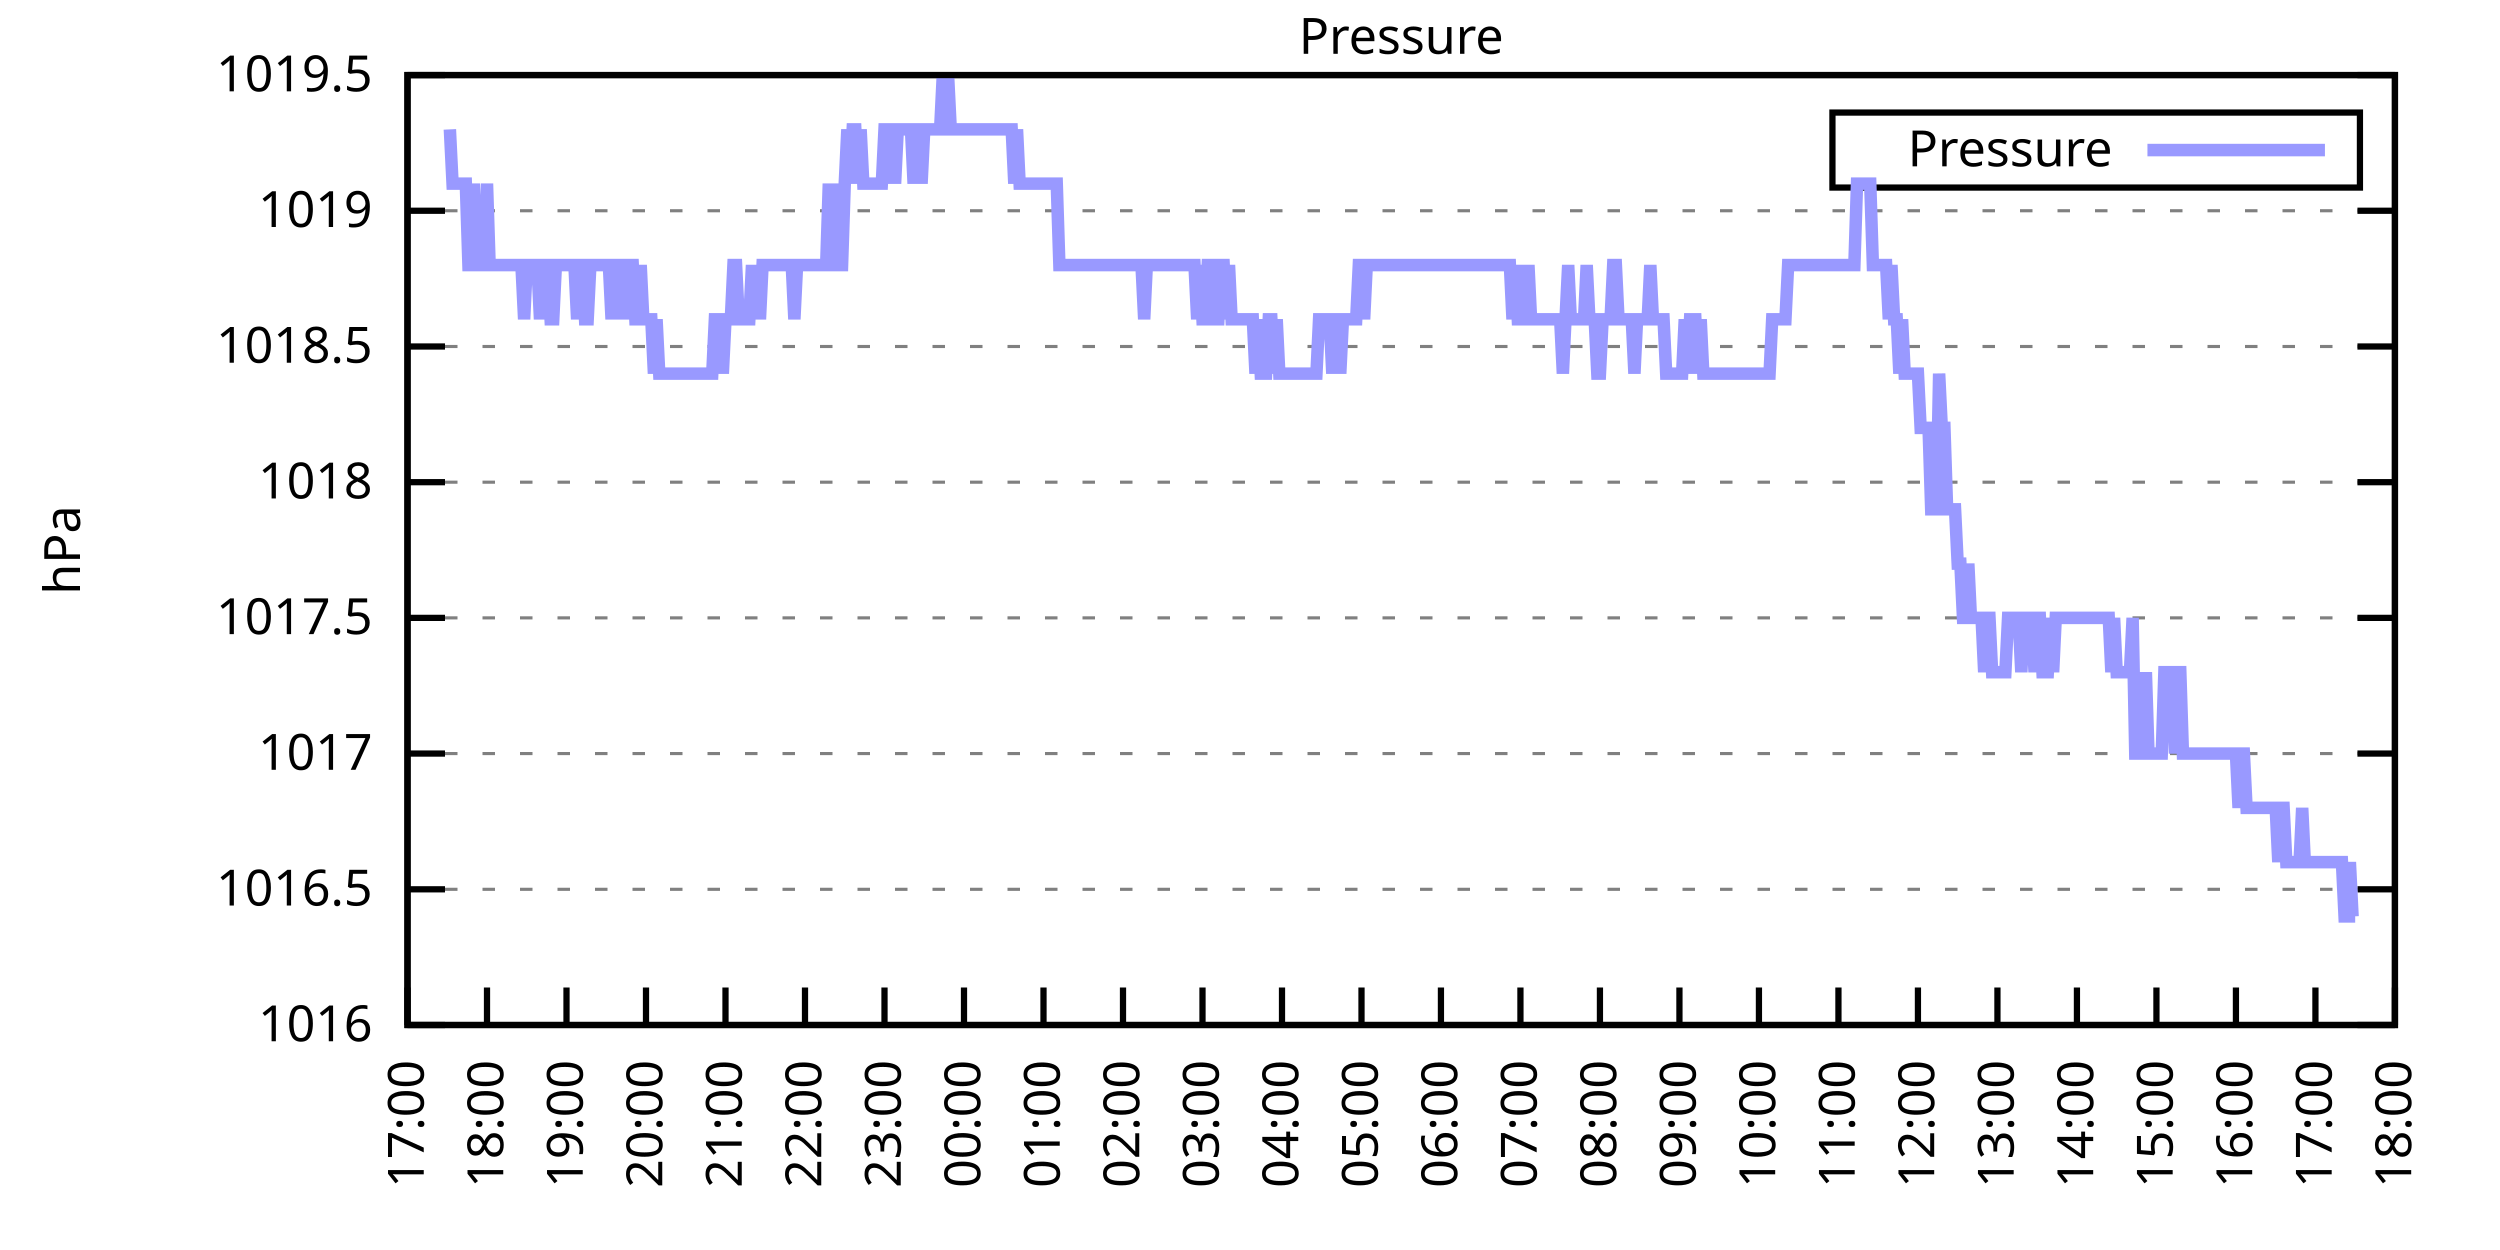
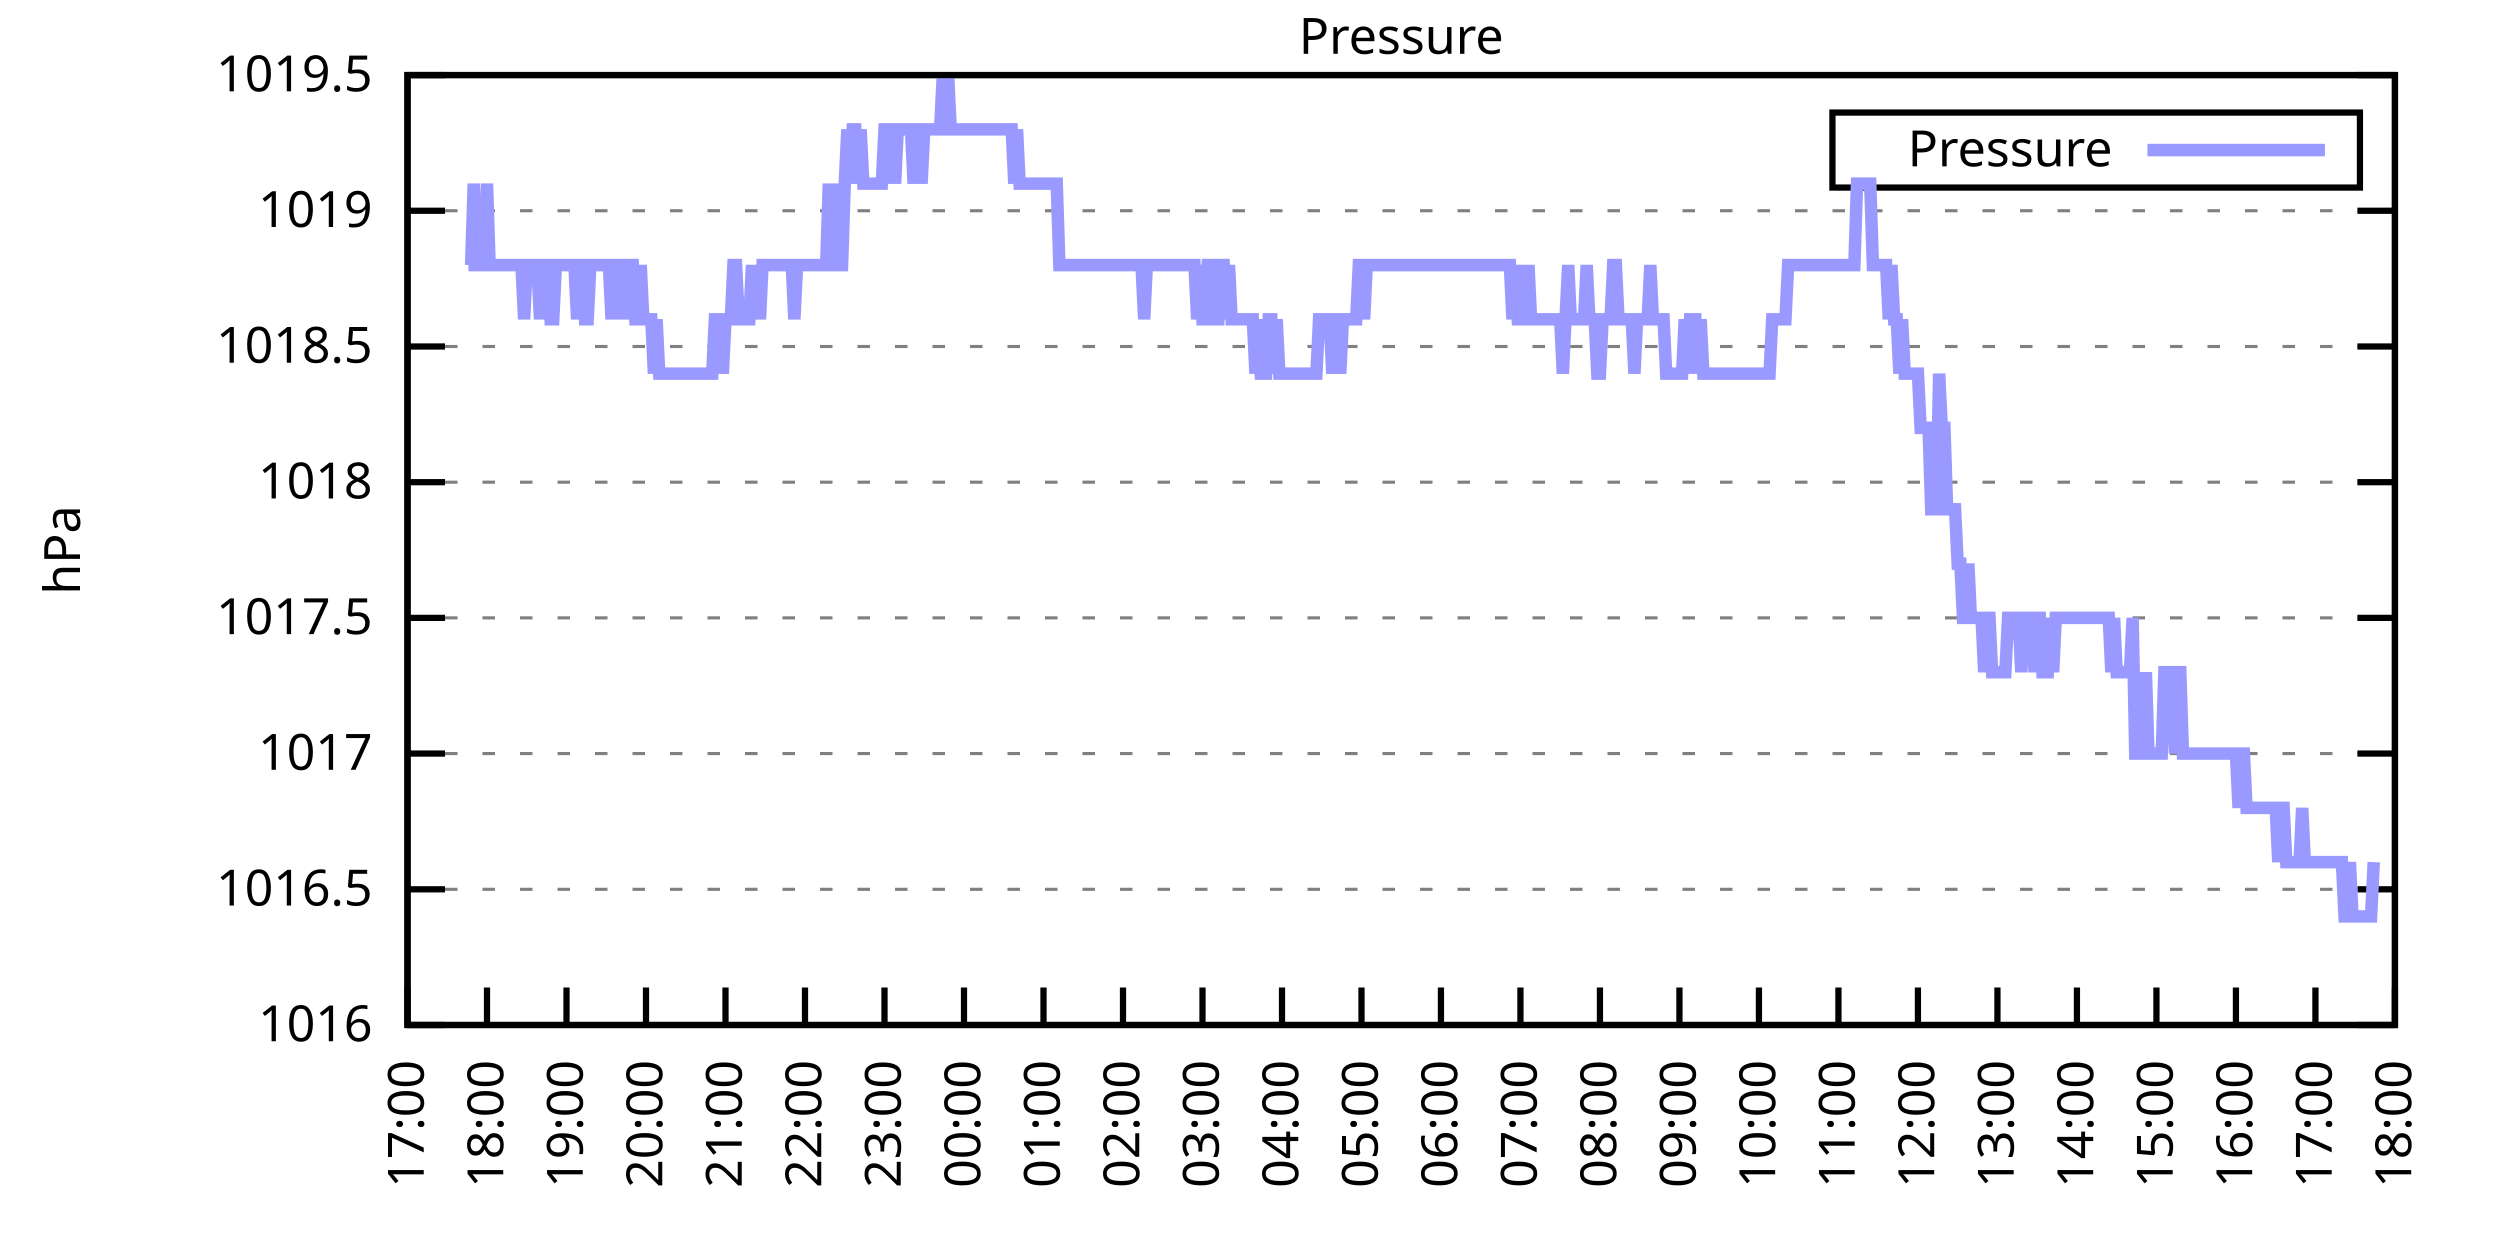
<svg xmlns="http://www.w3.org/2000/svg" xmlns:xlink="http://www.w3.org/1999/xlink" width="400" height="200" viewBox="0 0 400 200">
  <g id="gnuplot_canvas">
    <rect x="0" y="0" width="400" height="200" fill="none" />
    <defs>
      <circle id="gpDot" r="0.5" stroke-width="0.5" stroke="currentColor" />
      <path id="gpPt0" stroke-width="0.333" stroke="currentColor" d="M-1,0 h2 M0,-1 v2" />
      <path id="gpPt1" stroke-width="0.333" stroke="currentColor" d="M-1,-1 L1,1 M1,-1 L-1,1" />
      <path id="gpPt2" stroke-width="0.333" stroke="currentColor" d="M-1,0 L1,0 M0,-1 L0,1 M-1,-1 L1,1 M-1,1 L1,-1" />
      <rect id="gpPt3" stroke-width="0.333" stroke="currentColor" x="-1" y="-1" width="2" height="2" />
      <rect id="gpPt4" stroke-width="0.333" stroke="currentColor" fill="currentColor" x="-1" y="-1" width="2" height="2" />
      <circle id="gpPt5" stroke-width="0.333" stroke="currentColor" cx="0" cy="0" r="1" />
      <use xlink:href="#gpPt5" id="gpPt6" fill="currentColor" stroke="none" />
      <path id="gpPt7" stroke-width="0.333" stroke="currentColor" d="M0,-1.33 L-1.33,0.67 L1.33,0.67 z" />
      <use xlink:href="#gpPt7" id="gpPt8" fill="currentColor" stroke="none" />
      <use xlink:href="#gpPt7" id="gpPt9" stroke="currentColor" transform="rotate(180)" />
      <use xlink:href="#gpPt9" id="gpPt10" fill="currentColor" stroke="none" />
      <use xlink:href="#gpPt3" id="gpPt11" stroke="currentColor" transform="rotate(45)" />
      <use xlink:href="#gpPt11" id="gpPt12" fill="currentColor" stroke="none" />
      <path id="gpPt13" stroke-width="0.333" stroke="currentColor" d="M0,1.330 L1.265,0.411 L0.782,-1.067 L-0.782,-1.076 L-1.265,0.411 z" />
      <use xlink:href="#gpPt13" id="gpPt14" fill="currentColor" stroke="none" />
      <filter id="textbox" filterUnits="objectBoundingBox" x="0" y="0" height="1" width="1">
        <feFlood flood-color="white" flood-opacity="1" result="bgnd" />
        <feComposite in="SourceGraphic" in2="bgnd" operator="atop" />
      </filter>
      <filter id="greybox" filterUnits="objectBoundingBox" x="0" y="0" height="1" width="1">
        <feFlood flood-color="lightgrey" flood-opacity="1" result="grey" />
        <feComposite in="SourceGraphic" in2="grey" operator="atop" />
      </filter>
    </defs>
    <g fill="none" color="white" stroke="currentColor" stroke-width="1.00" stroke-linecap="butt" stroke-linejoin="miter">
</g>
    <g fill="none" color="black" stroke="currentColor" stroke-width="1.00" stroke-linecap="butt" stroke-linejoin="miter">
      <g stroke="none" shape-rendering="crispEdges">
        <polygon fill="rgb(255, 255, 255)" points="65.20,164.00 383.18,164.00 383.18,12.02 65.20,12.02 " />
      </g>
    </g>
    <g fill="none" color="black" stroke="currentColor" stroke-width="1.00" stroke-linecap="butt" stroke-linejoin="miter">
</g>
    <g fill="none" color="black" stroke="black" stroke-width="0.50" stroke-linecap="butt" stroke-linejoin="miter">
</g>
    <g fill="none" color="gray" stroke="currentColor" stroke-width="0.50" stroke-linecap="butt" stroke-linejoin="miter">
      <path stroke="gray" stroke-dasharray="2,4" class="gridline" d="M65.20,164.00 L383.19,164.00  " />
    </g>
    <g fill="none" color="gray" stroke="gray" stroke-width="1.00" stroke-linecap="butt" stroke-linejoin="miter">
</g>
    <g fill="none" color="black" stroke="currentColor" stroke-width="1.00" stroke-linecap="butt" stroke-linejoin="miter">
      <path stroke="black" d="M65.20,164.00 L71.20,164.00 M383.19,164.00 L377.19,164.00  " />
      <g transform="translate(59.60,166.60)" stroke="none" fill="black" font-family="Sans" font-size="8.00" text-anchor="end">
        <text>
          <tspan font-family="Sans"> 1016</tspan>
        </text>
      </g>
    </g>
    <g fill="none" color="black" stroke="currentColor" stroke-width="1.00" stroke-linecap="butt" stroke-linejoin="miter">
</g>
    <g fill="none" color="black" stroke="black" stroke-width="0.50" stroke-linecap="butt" stroke-linejoin="miter">
</g>
    <g fill="none" color="gray" stroke="currentColor" stroke-width="0.50" stroke-linecap="butt" stroke-linejoin="miter">
      <path stroke="gray" stroke-dasharray="2,4" class="gridline" d="M65.20,142.29 L383.19,142.29  " />
    </g>
    <g fill="none" color="gray" stroke="gray" stroke-width="1.00" stroke-linecap="butt" stroke-linejoin="miter">
</g>
    <g fill="none" color="black" stroke="currentColor" stroke-width="1.00" stroke-linecap="butt" stroke-linejoin="miter">
      <path stroke="black" d="M65.20,142.29 L71.20,142.29 M383.19,142.29 L377.19,142.29  " />
      <g transform="translate(59.60,144.89)" stroke="none" fill="black" font-family="Sans" font-size="8.00" text-anchor="end">
        <text>
          <tspan font-family="Sans"> 1016.5</tspan>
        </text>
      </g>
    </g>
    <g fill="none" color="black" stroke="currentColor" stroke-width="1.00" stroke-linecap="butt" stroke-linejoin="miter">
</g>
    <g fill="none" color="black" stroke="black" stroke-width="0.50" stroke-linecap="butt" stroke-linejoin="miter">
</g>
    <g fill="none" color="gray" stroke="currentColor" stroke-width="0.50" stroke-linecap="butt" stroke-linejoin="miter">
      <path stroke="gray" stroke-dasharray="2,4" class="gridline" d="M65.20,120.57 L383.19,120.57  " />
    </g>
    <g fill="none" color="gray" stroke="gray" stroke-width="1.00" stroke-linecap="butt" stroke-linejoin="miter">
</g>
    <g fill="none" color="black" stroke="currentColor" stroke-width="1.00" stroke-linecap="butt" stroke-linejoin="miter">
      <path stroke="black" d="M65.20,120.57 L71.20,120.57 M383.19,120.57 L377.19,120.57  " />
      <g transform="translate(59.60,123.17)" stroke="none" fill="black" font-family="Sans" font-size="8.00" text-anchor="end">
        <text>
          <tspan font-family="Sans"> 1017</tspan>
        </text>
      </g>
    </g>
    <g fill="none" color="black" stroke="currentColor" stroke-width="1.00" stroke-linecap="butt" stroke-linejoin="miter">
</g>
    <g fill="none" color="black" stroke="black" stroke-width="0.50" stroke-linecap="butt" stroke-linejoin="miter">
</g>
    <g fill="none" color="gray" stroke="currentColor" stroke-width="0.50" stroke-linecap="butt" stroke-linejoin="miter">
      <path stroke="gray" stroke-dasharray="2,4" class="gridline" d="M65.20,98.86 L383.19,98.86  " />
    </g>
    <g fill="none" color="gray" stroke="gray" stroke-width="1.00" stroke-linecap="butt" stroke-linejoin="miter">
</g>
    <g fill="none" color="black" stroke="currentColor" stroke-width="1.00" stroke-linecap="butt" stroke-linejoin="miter">
      <path stroke="black" d="M65.20,98.86 L71.20,98.86 M383.19,98.86 L377.19,98.86  " />
      <g transform="translate(59.60,101.46)" stroke="none" fill="black" font-family="Sans" font-size="8.00" text-anchor="end">
        <text>
          <tspan font-family="Sans"> 1017.5</tspan>
        </text>
      </g>
    </g>
    <g fill="none" color="black" stroke="currentColor" stroke-width="1.00" stroke-linecap="butt" stroke-linejoin="miter">
</g>
    <g fill="none" color="black" stroke="black" stroke-width="0.50" stroke-linecap="butt" stroke-linejoin="miter">
</g>
    <g fill="none" color="gray" stroke="currentColor" stroke-width="0.50" stroke-linecap="butt" stroke-linejoin="miter">
      <path stroke="gray" stroke-dasharray="2,4" class="gridline" d="M65.20,77.15 L383.19,77.15  " />
    </g>
    <g fill="none" color="gray" stroke="gray" stroke-width="1.00" stroke-linecap="butt" stroke-linejoin="miter">
</g>
    <g fill="none" color="black" stroke="currentColor" stroke-width="1.00" stroke-linecap="butt" stroke-linejoin="miter">
      <path stroke="black" d="M65.20,77.15 L71.20,77.15 M383.19,77.15 L377.19,77.15  " />
      <g transform="translate(59.60,79.75)" stroke="none" fill="black" font-family="Sans" font-size="8.00" text-anchor="end">
        <text>
          <tspan font-family="Sans"> 1018</tspan>
        </text>
      </g>
    </g>
    <g fill="none" color="black" stroke="currentColor" stroke-width="1.00" stroke-linecap="butt" stroke-linejoin="miter">
</g>
    <g fill="none" color="black" stroke="black" stroke-width="0.50" stroke-linecap="butt" stroke-linejoin="miter">
</g>
    <g fill="none" color="gray" stroke="currentColor" stroke-width="0.50" stroke-linecap="butt" stroke-linejoin="miter">
      <path stroke="gray" stroke-dasharray="2,4" class="gridline" d="M65.20,55.44 L383.19,55.44  " />
    </g>
    <g fill="none" color="gray" stroke="gray" stroke-width="1.00" stroke-linecap="butt" stroke-linejoin="miter">
</g>
    <g fill="none" color="black" stroke="currentColor" stroke-width="1.00" stroke-linecap="butt" stroke-linejoin="miter">
      <path stroke="black" d="M65.20,55.44 L71.20,55.44 M383.19,55.44 L377.19,55.44  " />
      <g transform="translate(59.60,58.04)" stroke="none" fill="black" font-family="Sans" font-size="8.00" text-anchor="end">
        <text>
          <tspan font-family="Sans"> 1018.5</tspan>
        </text>
      </g>
    </g>
    <g fill="none" color="black" stroke="currentColor" stroke-width="1.00" stroke-linecap="butt" stroke-linejoin="miter">
</g>
    <g fill="none" color="black" stroke="black" stroke-width="0.50" stroke-linecap="butt" stroke-linejoin="miter">
</g>
    <g fill="none" color="gray" stroke="currentColor" stroke-width="0.50" stroke-linecap="butt" stroke-linejoin="miter">
      <path stroke="gray" stroke-dasharray="2,4" class="gridline" d="M65.20,33.72 L383.19,33.72  " />
    </g>
    <g fill="none" color="gray" stroke="gray" stroke-width="1.00" stroke-linecap="butt" stroke-linejoin="miter">
</g>
    <g fill="none" color="black" stroke="currentColor" stroke-width="1.00" stroke-linecap="butt" stroke-linejoin="miter">
      <path stroke="black" d="M65.20,33.72 L71.20,33.72 M383.19,33.72 L377.19,33.72  " />
      <g transform="translate(59.60,36.32)" stroke="none" fill="black" font-family="Sans" font-size="8.00" text-anchor="end">
        <text>
          <tspan font-family="Sans"> 1019</tspan>
        </text>
      </g>
    </g>
    <g fill="none" color="black" stroke="currentColor" stroke-width="1.00" stroke-linecap="butt" stroke-linejoin="miter">
</g>
    <g fill="none" color="black" stroke="black" stroke-width="0.50" stroke-linecap="butt" stroke-linejoin="miter">
</g>
    <g fill="none" color="gray" stroke="currentColor" stroke-width="0.50" stroke-linecap="butt" stroke-linejoin="miter">
      <path stroke="gray" stroke-dasharray="2,4" class="gridline" d="M65.20,12.01 L383.19,12.01  " />
    </g>
    <g fill="none" color="gray" stroke="gray" stroke-width="1.00" stroke-linecap="butt" stroke-linejoin="miter">
</g>
    <g fill="none" color="black" stroke="currentColor" stroke-width="1.00" stroke-linecap="butt" stroke-linejoin="miter">
      <path stroke="black" d="M65.20,12.01 L71.20,12.01 M383.19,12.01 L377.19,12.01  " />
      <g transform="translate(59.60,14.61)" stroke="none" fill="black" font-family="Sans" font-size="8.00" text-anchor="end">
        <text>
          <tspan font-family="Sans"> 1019.5</tspan>
        </text>
      </g>
    </g>
    <g fill="none" color="black" stroke="currentColor" stroke-width="1.00" stroke-linecap="butt" stroke-linejoin="miter">
      <path stroke="black" d="M65.20,164.00 L65.20,158.00  " />
      <g transform="translate(67.80,169.60) rotate(270.00)" stroke="none" fill="black" font-family="Sans" font-size="8.00" text-anchor="end">
        <text>
          <tspan font-family="Sans">17:00</tspan>
        </text>
      </g>
    </g>
    <g fill="none" color="black" stroke="currentColor" stroke-width="1.00" stroke-linecap="butt" stroke-linejoin="miter">
      <path stroke="black" d="M77.92,164.00 L77.92,158.00  " />
      <g transform="translate(80.52,169.60) rotate(270.00)" stroke="none" fill="black" font-family="Sans" font-size="8.00" text-anchor="end">
        <text>
          <tspan font-family="Sans">18:00</tspan>
        </text>
      </g>
    </g>
    <g fill="none" color="black" stroke="currentColor" stroke-width="1.00" stroke-linecap="butt" stroke-linejoin="miter">
      <path stroke="black" d="M90.64,164.00 L90.64,158.00  " />
      <g transform="translate(93.24,169.60) rotate(270.00)" stroke="none" fill="black" font-family="Sans" font-size="8.00" text-anchor="end">
        <text>
          <tspan font-family="Sans">19:00</tspan>
        </text>
      </g>
    </g>
    <g fill="none" color="black" stroke="currentColor" stroke-width="1.00" stroke-linecap="butt" stroke-linejoin="miter">
      <path stroke="black" d="M103.36,164.00 L103.36,158.00  " />
      <g transform="translate(105.96,169.60) rotate(270.00)" stroke="none" fill="black" font-family="Sans" font-size="8.00" text-anchor="end">
        <text>
          <tspan font-family="Sans">20:00</tspan>
        </text>
      </g>
    </g>
    <g fill="none" color="black" stroke="currentColor" stroke-width="1.00" stroke-linecap="butt" stroke-linejoin="miter">
      <path stroke="black" d="M116.08,164.00 L116.08,158.00  " />
      <g transform="translate(118.68,169.60) rotate(270.00)" stroke="none" fill="black" font-family="Sans" font-size="8.00" text-anchor="end">
        <text>
          <tspan font-family="Sans">21:00</tspan>
        </text>
      </g>
    </g>
    <g fill="none" color="black" stroke="currentColor" stroke-width="1.00" stroke-linecap="butt" stroke-linejoin="miter">
      <path stroke="black" d="M128.80,164.00 L128.80,158.00  " />
      <g transform="translate(131.40,169.60) rotate(270.00)" stroke="none" fill="black" font-family="Sans" font-size="8.00" text-anchor="end">
        <text>
          <tspan font-family="Sans">22:00</tspan>
        </text>
      </g>
    </g>
    <g fill="none" color="black" stroke="currentColor" stroke-width="1.00" stroke-linecap="butt" stroke-linejoin="miter">
      <path stroke="black" d="M141.52,164.00 L141.52,158.00  " />
      <g transform="translate(144.12,169.60) rotate(270.00)" stroke="none" fill="black" font-family="Sans" font-size="8.00" text-anchor="end">
        <text>
          <tspan font-family="Sans">23:00</tspan>
        </text>
      </g>
    </g>
    <g fill="none" color="black" stroke="currentColor" stroke-width="1.00" stroke-linecap="butt" stroke-linejoin="miter">
      <path stroke="black" d="M154.24,164.00 L154.24,158.00  " />
      <g transform="translate(156.84,169.60) rotate(270.00)" stroke="none" fill="black" font-family="Sans" font-size="8.00" text-anchor="end">
        <text>
          <tspan font-family="Sans">00:00</tspan>
        </text>
      </g>
    </g>
    <g fill="none" color="black" stroke="currentColor" stroke-width="1.00" stroke-linecap="butt" stroke-linejoin="miter">
      <path stroke="black" d="M166.96,164.00 L166.96,158.00  " />
      <g transform="translate(169.56,169.60) rotate(270.00)" stroke="none" fill="black" font-family="Sans" font-size="8.00" text-anchor="end">
        <text>
          <tspan font-family="Sans">01:00</tspan>
        </text>
      </g>
    </g>
    <g fill="none" color="black" stroke="currentColor" stroke-width="1.00" stroke-linecap="butt" stroke-linejoin="miter">
      <path stroke="black" d="M179.68,164.00 L179.68,158.00  " />
      <g transform="translate(182.28,169.60) rotate(270.00)" stroke="none" fill="black" font-family="Sans" font-size="8.00" text-anchor="end">
        <text>
          <tspan font-family="Sans">02:00</tspan>
        </text>
      </g>
    </g>
    <g fill="none" color="black" stroke="currentColor" stroke-width="1.00" stroke-linecap="butt" stroke-linejoin="miter">
      <path stroke="black" d="M192.40,164.00 L192.40,158.00  " />
      <g transform="translate(195.00,169.60) rotate(270.00)" stroke="none" fill="black" font-family="Sans" font-size="8.00" text-anchor="end">
        <text>
          <tspan font-family="Sans">03:00</tspan>
        </text>
      </g>
    </g>
    <g fill="none" color="black" stroke="currentColor" stroke-width="1.00" stroke-linecap="butt" stroke-linejoin="miter">
      <path stroke="black" d="M205.12,164.00 L205.12,158.00  " />
      <g transform="translate(207.72,169.60) rotate(270.00)" stroke="none" fill="black" font-family="Sans" font-size="8.00" text-anchor="end">
        <text>
          <tspan font-family="Sans">04:00</tspan>
        </text>
      </g>
    </g>
    <g fill="none" color="black" stroke="currentColor" stroke-width="1.00" stroke-linecap="butt" stroke-linejoin="miter">
      <path stroke="black" d="M217.84,164.00 L217.84,158.00  " />
      <g transform="translate(220.44,169.60) rotate(270.00)" stroke="none" fill="black" font-family="Sans" font-size="8.00" text-anchor="end">
        <text>
          <tspan font-family="Sans">05:00</tspan>
        </text>
      </g>
    </g>
    <g fill="none" color="black" stroke="currentColor" stroke-width="1.00" stroke-linecap="butt" stroke-linejoin="miter">
      <path stroke="black" d="M230.55,164.00 L230.55,158.00  " />
      <g transform="translate(233.15,169.60) rotate(270.00)" stroke="none" fill="black" font-family="Sans" font-size="8.00" text-anchor="end">
        <text>
          <tspan font-family="Sans">06:00</tspan>
        </text>
      </g>
    </g>
    <g fill="none" color="black" stroke="currentColor" stroke-width="1.00" stroke-linecap="butt" stroke-linejoin="miter">
      <path stroke="black" d="M243.27,164.00 L243.27,158.00  " />
      <g transform="translate(245.87,169.60) rotate(270.00)" stroke="none" fill="black" font-family="Sans" font-size="8.00" text-anchor="end">
        <text>
          <tspan font-family="Sans">07:00</tspan>
        </text>
      </g>
    </g>
    <g fill="none" color="black" stroke="currentColor" stroke-width="1.00" stroke-linecap="butt" stroke-linejoin="miter">
      <path stroke="black" d="M255.99,164.00 L255.99,158.00  " />
      <g transform="translate(258.59,169.60) rotate(270.00)" stroke="none" fill="black" font-family="Sans" font-size="8.00" text-anchor="end">
        <text>
          <tspan font-family="Sans">08:00</tspan>
        </text>
      </g>
    </g>
    <g fill="none" color="black" stroke="currentColor" stroke-width="1.00" stroke-linecap="butt" stroke-linejoin="miter">
      <path stroke="black" d="M268.71,164.00 L268.71,158.00  " />
      <g transform="translate(271.31,169.60) rotate(270.00)" stroke="none" fill="black" font-family="Sans" font-size="8.00" text-anchor="end">
        <text>
          <tspan font-family="Sans">09:00</tspan>
        </text>
      </g>
    </g>
    <g fill="none" color="black" stroke="currentColor" stroke-width="1.00" stroke-linecap="butt" stroke-linejoin="miter">
      <path stroke="black" d="M281.43,164.00 L281.43,158.00  " />
      <g transform="translate(284.03,169.60) rotate(270.00)" stroke="none" fill="black" font-family="Sans" font-size="8.00" text-anchor="end">
        <text>
          <tspan font-family="Sans">10:00</tspan>
        </text>
      </g>
    </g>
    <g fill="none" color="black" stroke="currentColor" stroke-width="1.00" stroke-linecap="butt" stroke-linejoin="miter">
      <path stroke="black" d="M294.15,164.00 L294.15,158.00  " />
      <g transform="translate(296.75,169.60) rotate(270.00)" stroke="none" fill="black" font-family="Sans" font-size="8.00" text-anchor="end">
        <text>
          <tspan font-family="Sans">11:00</tspan>
        </text>
      </g>
    </g>
    <g fill="none" color="black" stroke="currentColor" stroke-width="1.00" stroke-linecap="butt" stroke-linejoin="miter">
      <path stroke="black" d="M306.87,164.00 L306.87,158.00  " />
      <g transform="translate(309.47,169.60) rotate(270.00)" stroke="none" fill="black" font-family="Sans" font-size="8.00" text-anchor="end">
        <text>
          <tspan font-family="Sans">12:00</tspan>
        </text>
      </g>
    </g>
    <g fill="none" color="black" stroke="currentColor" stroke-width="1.00" stroke-linecap="butt" stroke-linejoin="miter">
      <path stroke="black" d="M319.59,164.00 L319.59,158.00  " />
      <g transform="translate(322.19,169.60) rotate(270.00)" stroke="none" fill="black" font-family="Sans" font-size="8.00" text-anchor="end">
        <text>
          <tspan font-family="Sans">13:00</tspan>
        </text>
      </g>
    </g>
    <g fill="none" color="black" stroke="currentColor" stroke-width="1.00" stroke-linecap="butt" stroke-linejoin="miter">
      <path stroke="black" d="M332.31,164.00 L332.31,158.00  " />
      <g transform="translate(334.91,169.60) rotate(270.00)" stroke="none" fill="black" font-family="Sans" font-size="8.00" text-anchor="end">
        <text>
          <tspan font-family="Sans">14:00</tspan>
        </text>
      </g>
    </g>
    <g fill="none" color="black" stroke="currentColor" stroke-width="1.00" stroke-linecap="butt" stroke-linejoin="miter">
      <path stroke="black" d="M345.03,164.00 L345.03,158.00  " />
      <g transform="translate(347.63,169.60) rotate(270.00)" stroke="none" fill="black" font-family="Sans" font-size="8.00" text-anchor="end">
        <text>
          <tspan font-family="Sans">15:00</tspan>
        </text>
      </g>
    </g>
    <g fill="none" color="black" stroke="currentColor" stroke-width="1.00" stroke-linecap="butt" stroke-linejoin="miter">
      <path stroke="black" d="M357.75,164.00 L357.75,158.00  " />
      <g transform="translate(360.35,169.60) rotate(270.00)" stroke="none" fill="black" font-family="Sans" font-size="8.00" text-anchor="end">
        <text>
          <tspan font-family="Sans">16:00</tspan>
        </text>
      </g>
    </g>
    <g fill="none" color="black" stroke="currentColor" stroke-width="1.00" stroke-linecap="butt" stroke-linejoin="miter">
      <path stroke="black" d="M370.47,164.00 L370.47,158.00  " />
      <g transform="translate(373.07,169.60) rotate(270.00)" stroke="none" fill="black" font-family="Sans" font-size="8.00" text-anchor="end">
        <text>
          <tspan font-family="Sans">17:00</tspan>
        </text>
      </g>
    </g>
    <g fill="none" color="black" stroke="currentColor" stroke-width="1.00" stroke-linecap="butt" stroke-linejoin="miter">
      <path stroke="black" d="M383.19,164.00 L383.19,158.00  " />
      <g transform="translate(385.79,169.60) rotate(270.00)" stroke="none" fill="black" font-family="Sans" font-size="8.00" text-anchor="end">
        <text>
          <tspan font-family="Sans">18:00</tspan>
        </text>
      </g>
    </g>
    <g fill="none" color="black" stroke="currentColor" stroke-width="1.00" stroke-linecap="butt" stroke-linejoin="miter">
</g>
    <g fill="none" color="black" stroke="currentColor" stroke-width="1.00" stroke-linecap="butt" stroke-linejoin="miter">
      <path stroke="black" d="M65.20,12.01 L65.20,164.00 L383.19,164.00 L383.19,12.01 L65.20,12.01 Z  " />
    </g>
    <g fill="none" color="black" stroke="currentColor" stroke-width="1.00" stroke-linecap="butt" stroke-linejoin="miter">
</g>
    <g fill="none" color="black" stroke="currentColor" stroke-width="1.00" stroke-linecap="butt" stroke-linejoin="miter">
      <path stroke="black" d="M293.19,30.01 L293.19,18.01 L377.59,18.01 L377.59,30.01 L293.19,30.01 Z  " />
    </g>
    <g id="Pressure_plot_1">
      <g fill="none" color="white" stroke="black" stroke-width="2.00" stroke-linecap="butt" stroke-linejoin="miter">
</g>
      <g fill="none" color="black" stroke="currentColor" stroke-width="2.00" stroke-linecap="butt" stroke-linejoin="miter">
        <g transform="translate(337.99,26.61)" stroke="none" fill="black" font-family="Sans" font-size="8.00" text-anchor="end">
          <text>
            <tspan font-family="Sans">Pressure</tspan>
          </text>
        </g>
      </g>
      <g fill="none" color="black" stroke="currentColor" stroke-width="2.00" stroke-linecap="butt" stroke-linejoin="miter">
-         <path stroke="rgb(153, 153, 255)" d="M343.59,24.01 L371.99,24.01 M71.98,20.70 L72.41,29.38 L72.83,29.38 L73.26,29.38 L73.68,29.38 L74.10,29.38   L74.53,29.38 L74.95,42.41 L75.38,42.41 L75.80,29.38 L76.22,42.41 L76.65,42.41 L77.07,42.41 L77.50,42.41   L77.92,29.38 L78.34,42.41 L78.77,42.41 L79.19,42.41 L79.62,42.41 L80.04,42.41 L80.46,42.41 L80.89,42.41   L81.31,42.41 L81.74,42.41 L82.16,42.41 L82.58,42.41 L83.01,42.41 L83.43,42.41 L83.86,51.09 L84.28,42.41   L84.70,42.41 L85.13,42.41 L85.55,42.41 L85.98,42.41 L86.40,51.09 L86.82,42.41 L87.25,42.41 L87.67,42.41   L88.10,51.09 L88.52,51.09 L88.94,42.41 L89.37,42.41 L89.79,42.41 L90.22,42.41 L90.64,42.41 L91.06,42.41   L91.49,42.41 L91.91,42.41 L92.34,51.09 L92.76,42.41 L93.18,42.41 L93.61,51.09 L94.03,51.09 L94.46,42.41   L94.88,42.41 L95.30,42.41 L95.73,42.41 L96.15,42.41 L96.58,42.41 L97.00,42.41 L97.42,42.41 L97.85,51.09   L98.27,42.41 L98.69,51.09 L99.12,42.41 L99.54,42.41 L99.97,42.41 L100.39,51.09 L100.81,42.41 L101.24,42.41   L101.66,51.09 L102.09,51.09 L102.51,42.41 L102.93,51.09 L103.36,51.09 L103.78,51.09 L104.21,51.09 L104.63,59.78   L105.05,51.09 L105.48,59.78 L105.90,59.78 L106.33,59.78 L106.75,59.78 L107.17,59.78 L107.60,59.78 L108.02,59.78   L108.45,59.78 L108.87,59.78 L109.29,59.78 L109.72,59.78 L110.14,59.78 L110.57,59.78 L110.99,59.78 L111.41,59.78   L111.84,59.78 L112.26,59.78 L112.69,59.78 L113.11,59.78 L113.53,59.78 L113.96,59.78 L114.38,51.09 L114.81,51.09   L115.23,51.09 L115.65,59.78 L116.08,51.09 L116.50,51.09 L116.93,51.09 L117.35,42.41 L117.77,42.41 L118.20,51.09   L118.62,51.09 L119.05,51.09 L119.47,51.09 L119.89,51.09 L120.32,42.41 L120.74,51.09 L121.17,42.41 L121.59,51.09   L122.01,42.41 L122.44,42.41 L122.86,42.41 L123.29,42.41 L123.71,42.41 L124.13,42.41 L124.56,42.41 L124.98,42.41   L125.41,42.41 L125.83,42.41 L126.25,42.41 L126.68,42.41 L127.10,51.09 L127.53,42.41 L127.95,42.41 L128.37,42.41   L128.80,42.41 L129.22,42.41 L129.65,42.41 L130.07,42.41 L130.49,42.41 L130.92,42.41 L131.34,42.41 L131.77,42.41   L132.19,42.41 L132.61,29.38 L133.04,42.41 L133.46,42.41 L133.89,29.38 L134.31,42.41 L134.73,42.41 L135.16,29.38   L135.58,20.70 L136.01,29.38 L136.43,20.70 L136.85,20.70 L137.28,29.38 L137.70,20.70 L138.13,29.38 L138.55,29.38   L138.97,29.38 L139.40,29.38 L139.82,29.38 L140.25,29.38 L140.67,29.38 L141.09,29.38 L141.52,20.70 L141.94,20.70   L142.37,29.38 L142.79,20.70 L143.21,29.38 L143.64,20.70 L144.06,20.70 L144.49,20.70 L144.91,20.70 L145.33,20.70   L145.76,20.70 L146.18,29.38 L146.61,20.70 L147.03,20.70 L147.45,29.38 L147.88,20.70 L148.30,20.70 L148.73,20.70   L149.15,20.70 L149.57,20.70 L150.00,20.70 L150.42,20.70 L150.85,12.01 L151.27,20.70 L151.69,12.01 L152.12,20.70   L152.54,20.70 L152.97,20.70 L153.39,20.70 L153.81,20.70 L154.24,20.70 L154.66,20.70 L155.09,20.70 L155.51,20.70   L155.93,20.70 L156.36,20.70 L156.78,20.70 L157.21,20.70 L157.63,20.70 L158.05,20.70 L158.48,20.70 L158.90,20.70   L159.33,20.70 L159.75,20.70 L160.17,20.70 L160.60,20.70 L161.02,20.70 L161.44,20.70 L161.87,20.70 L162.29,29.38   L162.72,20.70 L163.14,29.38 L163.56,29.38 L163.99,29.38 L164.41,29.38 L164.84,29.38 L165.26,29.38 L165.68,29.38   L166.11,29.38 L166.53,29.38 L166.96,29.38 L167.38,29.38 L167.80,29.38 L168.23,29.38 L168.65,29.38 L169.08,29.38   L169.50,42.41 L169.92,42.41 L170.35,42.41 L170.77,42.41 L171.20,42.41 L171.62,42.41 L172.04,42.41 L172.47,42.41   L172.89,42.41 L173.32,42.41 L173.74,42.41 L174.16,42.41 L174.59,42.41 L175.01,42.41 L175.44,42.41 L175.86,42.41   L176.28,42.41 L176.71,42.41 L177.13,42.41 L177.56,42.41 L177.98,42.41 L178.40,42.41 L178.83,42.41 L179.25,42.41   L179.68,42.41 L180.10,42.41 L180.52,42.41 L180.95,42.41 L181.37,42.41 L181.80,42.41 L182.22,42.41 L182.64,42.41   L183.07,51.09 L183.49,42.41 L183.92,42.41 L184.34,42.41 L184.76,42.41 L185.19,42.41 L185.61,42.41 L186.04,42.41   L186.46,42.41 L186.88,42.41 L187.31,42.41 L187.73,42.41 L188.16,42.41 L188.58,42.41 L189.00,42.41 L189.43,42.41   L189.85,42.41 L190.28,42.41 L190.70,42.41 L191.12,42.41 L191.55,51.09 L191.97,42.41 L192.40,51.09 L192.82,51.09   L193.24,42.41 L193.67,42.41 L194.09,42.41 L194.52,51.09 L194.94,51.09 L195.36,42.41 L195.79,42.41 L196.21,51.09   L196.64,42.41 L197.06,51.09 L197.48,51.09 L197.91,51.09 L198.33,51.09 L198.76,51.09 L199.18,51.09 L199.60,51.09   L200.03,51.09 L200.45,51.09 L200.88,59.78 L201.30,51.09 L201.72,59.78 L202.15,59.78 L202.57,59.78 L203.00,51.09   L203.42,51.09 L203.84,59.78 L204.27,51.09 L204.69,59.78 L205.12,59.78 L205.54,59.78 L205.96,59.78 L206.39,59.78   L206.81,59.78 L207.24,59.78 L207.66,59.78 L208.08,59.78 L208.51,59.78 L208.93,59.78 L209.36,59.78 L209.78,59.78   L210.20,59.78 L210.63,59.78 L211.05,51.09 L211.48,51.09 L211.90,51.09 L212.32,51.09 L212.75,51.09 L213.17,59.78   L213.60,51.09 L214.02,51.09 L214.44,59.78 L214.87,51.09 L215.29,51.09 L215.72,51.09 L216.14,51.09 L216.56,51.09   L216.99,51.09 L217.41,42.41 L217.84,42.41 L218.26,51.09 L218.68,42.41 L219.11,42.41 L219.53,42.41 L219.96,42.41   L220.38,42.41 L220.80,42.41 L221.23,42.41 L221.65,42.41 L222.08,42.41 L222.50,42.41 L222.92,42.41 L223.35,42.41   L223.77,42.41 L224.20,42.41 L224.62,42.41 L225.04,42.41 L225.47,42.41 L225.89,42.41 L226.31,42.41 L226.74,42.41   L227.16,42.41 L227.59,42.41 L228.01,42.41 L228.43,42.41 L228.86,42.41 L229.28,42.41 L229.71,42.41 L230.13,42.41   L230.55,42.41 L230.98,42.41 L231.40,42.41 L231.83,42.41 L232.25,42.41 L232.67,42.41 L233.10,42.41 L233.52,42.41   L233.95,42.41 L234.37,42.41 L234.79,42.41 L235.22,42.41 L235.64,42.41 L236.07,42.41 L236.49,42.41 L236.91,42.41   L237.34,42.41 L237.76,42.41 L238.19,42.41 L238.61,42.41 L239.03,42.41 L239.46,42.41 L239.88,42.41 L240.31,42.41   L240.73,42.41 L241.15,42.41 L241.58,42.41 L242.00,51.09 L242.43,42.41 L242.85,51.09 L243.27,51.09 L243.70,42.41   L244.12,51.09 L244.55,42.41 L244.97,51.09 L245.39,51.09 L245.82,51.09 L246.24,51.09 L246.67,51.09 L247.09,51.09   L247.51,51.09 L247.94,51.09 L248.36,51.09 L248.79,51.09 L249.21,51.09 L249.63,51.09 L250.06,59.78 L250.48,51.09   L250.91,42.41 L251.33,51.09 L251.75,51.09 L252.18,51.09 L252.60,51.09 L253.03,51.09 L253.45,51.09 L253.87,42.41   L254.30,51.09 L254.72,51.09 L255.15,51.09 L255.57,59.78 L255.99,59.78 L256.42,51.09 L256.84,51.09 L257.27,51.09   L257.69,51.09 L258.11,42.41 L258.54,42.41 L258.96,51.09 L259.39,51.09 L259.81,51.09 L260.23,51.09 L260.66,51.09   L261.08,51.09 L261.51,59.78 L261.93,51.09 L262.35,51.09 L262.78,51.09 L263.20,51.09 L263.63,51.09 L264.05,42.41   L264.47,51.09 L264.90,51.09 L265.32,51.09 L265.75,51.09 L266.17,51.09 L266.59,59.78 L267.02,59.78 L267.44,59.78   L267.87,59.78 L268.29,59.78 L268.71,59.78 L269.14,59.78 L269.56,51.09 L269.99,59.78 L270.41,51.09 L270.83,51.09   L271.26,51.09 L271.68,59.78 L272.11,51.09 L272.53,59.78 L272.95,59.78 L273.38,59.78 L273.80,59.78 L274.23,59.78   L274.65,59.78 L275.07,59.78 L275.50,59.78 L275.92,59.78 L276.35,59.78 L276.77,59.78 L277.19,59.78 L277.62,59.78   L278.04,59.78 L278.47,59.78 L278.89,59.78 L279.31,59.78 L279.74,59.78 L280.16,59.78 L280.59,59.78 L281.01,59.78   L281.43,59.78 L281.86,59.78 L282.28,59.78 L282.71,59.78 L283.13,59.78 L283.55,51.09 L283.98,51.09 L284.40,51.09   L284.83,51.09 L285.25,51.09 L285.67,51.09 L286.10,42.41 L286.52,42.41 L286.95,42.41 L287.37,42.41 L287.79,42.41   L288.22,42.41 L288.64,42.41 L289.06,42.41 L289.49,42.41 L289.91,42.41 L290.34,42.41 L290.76,42.41 L291.18,42.41   L291.61,42.41 L292.03,42.41 L292.46,42.41 L292.88,42.41 L293.30,42.41 L293.73,42.41 L294.15,42.41 L294.58,42.41   L295.00,42.41 L295.42,42.41 L295.85,42.41 L296.27,42.41 L296.70,42.41 L297.12,29.38 L297.54,29.38 L297.97,29.38   L298.39,29.38 L298.82,29.38 L299.24,29.38 L299.66,42.41 L300.09,42.41 L300.51,42.41 L300.94,42.41 L301.36,42.41   L301.78,42.41 L302.21,51.09 L302.63,42.41 L303.06,51.09 L303.48,51.09 L303.90,59.78 L304.33,51.09 L304.75,59.78   L305.18,59.78 L305.60,59.78 L306.02,59.78 L306.45,59.78 L306.87,59.78 L307.30,68.46 L307.72,68.46 L308.14,68.46   L308.57,68.46 L308.99,81.49 L309.42,81.49 L309.84,81.49 L310.26,59.78 L310.69,68.46 L311.11,68.46 L311.54,81.49   L311.96,81.49 L312.38,81.49 L312.81,81.49 L313.23,90.18 L313.66,90.18 L314.08,98.86 L314.50,98.86 L314.93,90.18   L315.35,98.86 L315.78,98.86 L316.20,98.86 L316.62,98.86 L317.05,98.86 L317.47,107.55 L317.90,98.86 L318.32,98.86   L318.74,107.55 L319.17,107.55 L319.59,107.55 L320.02,107.55 L320.44,107.55 L320.86,107.55 L321.29,98.86 L321.71,98.86   L322.14,98.86 L322.56,98.86 L322.98,98.86 L323.41,107.55 L323.83,98.86 L324.26,98.86 L324.68,98.86 L325.10,98.86   L325.53,107.55 L325.95,98.86 L326.38,98.86 L326.80,107.55 L327.22,107.55 L327.65,107.55 L328.07,98.86 L328.50,107.55   L328.92,98.86 L329.34,98.86 L329.77,98.86 L330.19,98.86 L330.62,98.86 L331.04,98.86 L331.46,98.86 L331.89,98.86   L332.31,98.86 L332.74,98.86 L333.16,98.86 L333.58,98.86 L334.01,98.86 L334.43,98.86 L334.86,98.86 L335.28,98.86   L335.70,98.86 L336.13,98.86 L336.55,98.86 L336.98,98.86 L337.40,98.86 L337.82,107.55 L338.25,98.86 L338.67,107.55   L339.10,107.55 L339.52,107.55 L339.94,107.55 L340.37,107.55 L340.79,107.55 L341.22,98.86 L341.64,120.57 L342.06,120.57   L342.49,120.57 L342.91,120.57 L343.34,107.55 L343.76,120.57 L344.18,120.57 L344.61,120.57 L345.03,120.57 L345.46,120.57   L345.88,120.57 L346.30,107.55 L346.73,107.55 L347.15,107.55 L347.58,107.55 L348.00,120.57 L348.42,107.55 L348.85,107.55   L349.27,120.57 L349.70,120.57 L350.12,120.57 L350.54,120.57 L350.97,120.57 L351.39,120.57 L351.81,120.57 L352.24,120.57   L352.66,120.57 L353.09,120.57 L353.51,120.57 L353.93,120.57 L354.36,120.57 L354.78,120.57 L355.21,120.57 L355.63,120.57   L356.05,120.57 L356.48,120.57 L356.90,120.57 L357.33,120.57 L357.75,120.57 L358.17,129.26 L358.60,120.57 L359.02,120.57   L359.45,129.26 L359.87,129.26 L360.29,129.26 L360.72,129.26 L361.14,129.26 L361.57,129.26 L361.99,129.26 L362.41,129.26   L362.84,129.26 L363.26,129.26 L363.69,129.26 L364.11,129.26 L364.53,137.94 L364.96,129.26 L365.38,129.26 L365.81,137.94   L366.23,137.94 L366.65,137.94 L367.08,137.94 L367.50,137.94 L367.93,137.94 L368.35,129.26 L368.77,137.94 L369.20,137.94   L369.62,137.94 L370.05,137.94 L370.47,137.94 L370.89,137.94 L371.32,137.94 L371.74,137.94 L372.17,137.94 L372.59,137.94   L373.01,137.94 L373.44,137.94 L373.86,137.94 L374.29,137.94 L374.71,137.94 L375.13,146.63 L375.56,146.63 L375.98,137.94   L376.41,146.63 L376.83,146.63  " />
+         <path stroke="rgb(153, 153, 255)" d="M343.59,24.01 L371.99,24.01 M74.95,42.41 L75.38,42.41 L75.80,29.38 L76.22,42.41 L76.65,42.41 L77.07,42.41   L77.50,42.41 L77.92,29.38 L78.34,42.41 L78.77,42.41 L79.19,42.41 L79.62,42.41 L80.04,42.41 L80.46,42.41   L80.89,42.41 L81.31,42.41 L81.74,42.41 L82.16,42.41 L82.58,42.41 L83.01,42.41 L83.43,42.41 L83.86,51.09   L84.28,42.41 L84.70,42.41 L85.13,42.41 L85.55,42.41 L85.98,42.41 L86.40,51.09 L86.82,42.41 L87.25,42.41   L87.67,42.41 L88.10,51.09 L88.52,51.09 L88.94,42.41 L89.37,42.41 L89.79,42.41 L90.22,42.41 L90.64,42.41   L91.06,42.41 L91.49,42.41 L91.91,42.41 L92.34,51.09 L92.76,42.41 L93.18,42.41 L93.61,51.09 L94.03,51.09   L94.46,42.41 L94.88,42.41 L95.30,42.41 L95.73,42.41 L96.15,42.41 L96.58,42.41 L97.00,42.41 L97.42,42.41   L97.85,51.09 L98.27,42.41 L98.69,51.09 L99.12,42.41 L99.54,42.41 L99.97,42.41 L100.39,51.09 L100.81,42.41   L101.24,42.41 L101.66,51.09 L102.09,51.09 L102.51,42.41 L102.93,51.09 L103.36,51.09 L103.78,51.09 L104.21,51.09   L104.63,59.78 L105.05,51.09 L105.48,59.78 L105.90,59.78 L106.33,59.78 L106.75,59.78 L107.17,59.78 L107.60,59.78   L108.02,59.78 L108.45,59.78 L108.87,59.78 L109.29,59.78 L109.72,59.78 L110.14,59.78 L110.57,59.78 L110.99,59.78   L111.41,59.78 L111.84,59.78 L112.26,59.78 L112.69,59.78 L113.11,59.78 L113.53,59.78 L113.96,59.78 L114.38,51.09   L114.81,51.09 L115.23,51.09 L115.65,59.78 L116.08,51.09 L116.50,51.09 L116.93,51.09 L117.35,42.41 L117.77,42.41   L118.20,51.09 L118.62,51.09 L119.05,51.09 L119.47,51.09 L119.89,51.09 L120.32,42.41 L120.74,51.09 L121.17,42.41   L121.59,51.09 L122.01,42.41 L122.44,42.41 L122.86,42.41 L123.29,42.41 L123.71,42.41 L124.13,42.41 L124.56,42.41   L124.98,42.41 L125.41,42.41 L125.83,42.41 L126.25,42.41 L126.68,42.41 L127.10,51.09 L127.53,42.41 L127.95,42.41   L128.37,42.41 L128.80,42.41 L129.22,42.41 L129.65,42.41 L130.07,42.41 L130.49,42.41 L130.92,42.41 L131.34,42.41   L131.77,42.41 L132.19,42.41 L132.61,29.38 L133.04,42.41 L133.46,42.41 L133.89,29.38 L134.31,42.41 L134.73,42.41   L135.16,29.38 L135.58,20.70 L136.01,29.38 L136.43,20.70 L136.85,20.70 L137.28,29.38 L137.70,20.70 L138.13,29.38   L138.55,29.38 L138.97,29.38 L139.40,29.38 L139.82,29.38 L140.25,29.38 L140.67,29.38 L141.09,29.38 L141.52,20.70   L141.94,20.70 L142.37,29.38 L142.79,20.70 L143.21,29.38 L143.64,20.70 L144.06,20.70 L144.49,20.70 L144.91,20.70   L145.33,20.70 L145.76,20.70 L146.18,29.38 L146.61,20.70 L147.03,20.70 L147.45,29.38 L147.88,20.70 L148.30,20.70   L148.73,20.70 L149.15,20.70 L149.57,20.70 L150.00,20.70 L150.42,20.70 L150.85,12.01 L151.27,20.70 L151.69,12.01   L152.12,20.70 L152.54,20.70 L152.97,20.70 L153.39,20.70 L153.81,20.70 L154.24,20.70 L154.66,20.70 L155.09,20.70   L155.51,20.70 L155.93,20.70 L156.36,20.70 L156.78,20.70 L157.21,20.70 L157.63,20.70 L158.05,20.70 L158.48,20.70   L158.90,20.70 L159.33,20.70 L159.75,20.70 L160.17,20.70 L160.60,20.70 L161.02,20.70 L161.44,20.70 L161.87,20.70   L162.29,29.38 L162.72,20.70 L163.14,29.38 L163.56,29.38 L163.99,29.38 L164.41,29.38 L164.84,29.38 L165.26,29.38   L165.68,29.38 L166.11,29.38 L166.53,29.38 L166.96,29.38 L167.38,29.38 L167.80,29.38 L168.23,29.38 L168.65,29.38   L169.08,29.38 L169.50,42.41 L169.92,42.41 L170.35,42.41 L170.77,42.41 L171.20,42.41 L171.62,42.41 L172.04,42.41   L172.47,42.41 L172.89,42.41 L173.32,42.41 L173.74,42.41 L174.16,42.41 L174.59,42.41 L175.01,42.41 L175.44,42.41   L175.86,42.41 L176.28,42.41 L176.71,42.41 L177.13,42.41 L177.56,42.41 L177.98,42.41 L178.40,42.41 L178.83,42.41   L179.25,42.41 L179.68,42.41 L180.10,42.41 L180.52,42.41 L180.95,42.41 L181.37,42.41 L181.80,42.41 L182.22,42.41   L182.64,42.41 L183.07,51.09 L183.49,42.41 L183.92,42.41 L184.34,42.41 L184.76,42.41 L185.19,42.41 L185.61,42.41   L186.04,42.41 L186.46,42.41 L186.88,42.41 L187.31,42.41 L187.73,42.41 L188.16,42.41 L188.58,42.41 L189.00,42.41   L189.43,42.41 L189.85,42.41 L190.28,42.41 L190.70,42.41 L191.12,42.41 L191.55,51.09 L191.97,42.41 L192.40,51.09   L192.82,51.09 L193.24,42.41 L193.67,42.41 L194.09,42.41 L194.52,51.09 L194.94,51.09 L195.36,42.41 L195.79,42.41   L196.21,51.09 L196.64,42.41 L197.06,51.09 L197.48,51.09 L197.91,51.09 L198.33,51.09 L198.76,51.09 L199.18,51.09   L199.60,51.09 L200.03,51.09 L200.45,51.09 L200.88,59.78 L201.30,51.09 L201.72,59.78 L202.15,59.78 L202.57,59.78   L203.00,51.09 L203.42,51.09 L203.84,59.78 L204.27,51.09 L204.69,59.78 L205.12,59.78 L205.54,59.78 L205.96,59.78   L206.39,59.78 L206.81,59.78 L207.24,59.78 L207.66,59.78 L208.08,59.78 L208.51,59.78 L208.93,59.78 L209.36,59.78   L209.78,59.78 L210.20,59.78 L210.63,59.78 L211.05,51.09 L211.48,51.09 L211.90,51.09 L212.32,51.09 L212.75,51.09   L213.17,59.78 L213.60,51.09 L214.02,51.09 L214.44,59.78 L214.87,51.09 L215.29,51.09 L215.72,51.09 L216.14,51.09   L216.56,51.09 L216.99,51.09 L217.41,42.41 L217.84,42.41 L218.26,51.09 L218.68,42.41 L219.11,42.41 L219.53,42.41   L219.96,42.41 L220.38,42.41 L220.80,42.41 L221.23,42.41 L221.65,42.41 L222.08,42.41 L222.50,42.41 L222.92,42.41   L223.35,42.41 L223.77,42.41 L224.20,42.41 L224.62,42.41 L225.04,42.41 L225.47,42.41 L225.89,42.41 L226.31,42.41   L226.74,42.41 L227.16,42.41 L227.59,42.41 L228.01,42.41 L228.43,42.41 L228.86,42.41 L229.28,42.41 L229.71,42.41   L230.13,42.41 L230.55,42.41 L230.98,42.41 L231.40,42.41 L231.83,42.41 L232.25,42.41 L232.67,42.41 L233.10,42.41   L233.52,42.41 L233.95,42.41 L234.37,42.41 L234.79,42.41 L235.22,42.41 L235.64,42.41 L236.07,42.41 L236.49,42.41   L236.91,42.41 L237.34,42.41 L237.76,42.41 L238.19,42.41 L238.61,42.41 L239.03,42.41 L239.46,42.41 L239.88,42.41   L240.31,42.41 L240.73,42.41 L241.15,42.41 L241.58,42.41 L242.00,51.09 L242.43,42.41 L242.85,51.09 L243.27,51.09   L243.70,42.41 L244.12,51.09 L244.55,42.41 L244.97,51.09 L245.39,51.09 L245.82,51.09 L246.24,51.09 L246.67,51.09   L247.09,51.09 L247.51,51.09 L247.94,51.09 L248.36,51.09 L248.79,51.09 L249.21,51.09 L249.63,51.09 L250.06,59.78   L250.48,51.09 L250.91,42.41 L251.33,51.09 L251.75,51.09 L252.18,51.09 L252.60,51.09 L253.03,51.09 L253.45,51.09   L253.87,42.41 L254.30,51.09 L254.72,51.09 L255.15,51.09 L255.57,59.78 L255.99,59.78 L256.42,51.09 L256.84,51.09   L257.27,51.09 L257.69,51.09 L258.11,42.41 L258.54,42.41 L258.96,51.09 L259.39,51.09 L259.81,51.09 L260.23,51.09   L260.66,51.09 L261.08,51.09 L261.51,59.78 L261.93,51.09 L262.35,51.09 L262.78,51.09 L263.20,51.09 L263.63,51.09   L264.05,42.41 L264.47,51.09 L264.90,51.09 L265.32,51.09 L265.75,51.09 L266.17,51.09 L266.59,59.78 L267.02,59.78   L267.44,59.78 L267.87,59.78 L268.29,59.78 L268.71,59.78 L269.14,59.78 L269.56,51.09 L269.99,59.78 L270.41,51.09   L270.83,51.09 L271.26,51.09 L271.68,59.78 L272.11,51.09 L272.53,59.78 L272.95,59.78 L273.38,59.78 L273.80,59.78   L274.23,59.78 L274.65,59.78 L275.07,59.78 L275.50,59.78 L275.92,59.78 L276.35,59.78 L276.77,59.78 L277.19,59.78   L277.62,59.78 L278.04,59.78 L278.47,59.78 L278.89,59.78 L279.31,59.78 L279.74,59.78 L280.16,59.78 L280.59,59.78   L281.01,59.78 L281.43,59.78 L281.86,59.78 L282.28,59.78 L282.71,59.78 L283.13,59.78 L283.55,51.09 L283.98,51.09   L284.40,51.09 L284.83,51.09 L285.25,51.09 L285.67,51.09 L286.10,42.41 L286.52,42.41 L286.95,42.41 L287.37,42.41   L287.79,42.41 L288.22,42.41 L288.64,42.41 L289.06,42.41 L289.49,42.41 L289.91,42.41 L290.34,42.41 L290.76,42.41   L291.18,42.41 L291.61,42.41 L292.03,42.41 L292.46,42.41 L292.88,42.41 L293.30,42.41 L293.73,42.41 L294.15,42.41   L294.58,42.41 L295.00,42.41 L295.42,42.41 L295.85,42.41 L296.27,42.41 L296.70,42.41 L297.12,29.38 L297.54,29.38   L297.97,29.38 L298.39,29.38 L298.82,29.38 L299.24,29.38 L299.66,42.41 L300.09,42.41 L300.51,42.41 L300.94,42.41   L301.36,42.41 L301.78,42.41 L302.21,51.09 L302.63,42.41 L303.06,51.09 L303.48,51.09 L303.90,59.78 L304.33,51.09   L304.75,59.78 L305.18,59.78 L305.60,59.78 L306.02,59.78 L306.45,59.78 L306.87,59.78 L307.30,68.46 L307.72,68.46   L308.14,68.46 L308.57,68.46 L308.99,81.49 L309.42,81.49 L309.84,81.49 L310.26,59.78 L310.69,68.46 L311.11,68.46   L311.54,81.49 L311.96,81.49 L312.38,81.49 L312.81,81.49 L313.23,90.18 L313.66,90.18 L314.08,98.86 L314.50,98.86   L314.93,90.18 L315.35,98.86 L315.78,98.86 L316.20,98.86 L316.62,98.86 L317.05,98.86 L317.47,107.55 L317.90,98.86   L318.32,98.86 L318.74,107.55 L319.17,107.55 L319.59,107.55 L320.02,107.55 L320.44,107.55 L320.86,107.55 L321.29,98.86   L321.71,98.86 L322.14,98.86 L322.56,98.86 L322.98,98.86 L323.41,107.55 L323.83,98.86 L324.26,98.86 L324.68,98.86   L325.10,98.86 L325.53,107.55 L325.95,98.86 L326.38,98.86 L326.80,107.55 L327.22,107.55 L327.65,107.55 L328.07,98.86   L328.50,107.55 L328.92,98.86 L329.34,98.86 L329.77,98.86 L330.19,98.86 L330.62,98.86 L331.04,98.86 L331.46,98.86   L331.89,98.86 L332.31,98.86 L332.74,98.86 L333.16,98.86 L333.58,98.86 L334.01,98.86 L334.43,98.86 L334.86,98.86   L335.28,98.86 L335.70,98.86 L336.13,98.86 L336.55,98.86 L336.98,98.86 L337.40,98.86 L337.82,107.55 L338.25,98.86   L338.67,107.55 L339.10,107.55 L339.52,107.55 L339.94,107.55 L340.37,107.55 L340.79,107.55 L341.22,98.86 L341.64,120.57   L342.06,120.57 L342.49,120.57 L342.91,120.57 L343.34,107.55 L343.76,120.57 L344.18,120.57 L344.61,120.57 L345.03,120.57   L345.46,120.57 L345.88,120.57 L346.30,107.55 L346.73,107.55 L347.15,107.55 L347.58,107.55 L348.00,120.57 L348.42,107.55   L348.85,107.55 L349.27,120.57 L349.70,120.57 L350.12,120.57 L350.54,120.57 L350.97,120.57 L351.39,120.57 L351.81,120.57   L352.24,120.57 L352.66,120.57 L353.09,120.57 L353.51,120.57 L353.93,120.57 L354.36,120.57 L354.78,120.57 L355.21,120.57   L355.63,120.57 L356.05,120.57 L356.48,120.57 L356.90,120.57 L357.33,120.57 L357.75,120.57 L358.17,129.26 L358.60,120.57   L359.02,120.57 L359.45,129.26 L359.87,129.26 L360.29,129.26 L360.72,129.26 L361.14,129.26 L361.57,129.26 L361.99,129.26   L362.41,129.26 L362.84,129.26 L363.26,129.26 L363.69,129.26 L364.11,129.26 L364.53,137.94 L364.96,129.26 L365.38,129.26   L365.81,137.94 L366.23,137.94 L366.65,137.94 L367.08,137.94 L367.50,137.94 L367.93,137.94 L368.35,129.26 L368.77,137.94   L369.20,137.94 L369.62,137.94 L370.05,137.94 L370.47,137.94 L370.89,137.94 L371.32,137.94 L371.74,137.94 L372.17,137.94   L372.59,137.94 L373.01,137.94 L373.44,137.94 L373.86,137.94 L374.29,137.94 L374.71,137.94 L375.13,146.63 L375.56,146.63   L375.98,137.94 L376.41,146.63 L376.83,146.63 L377.25,146.63 L377.68,146.63 L378.10,146.63 L378.53,146.63 L378.95,146.63   L379.37,146.63 L379.80,137.94  " />
      </g>
    </g>
    <g fill="none" color="black" stroke="currentColor" stroke-width="2.00" stroke-linecap="butt" stroke-linejoin="miter">
</g>
    <g fill="none" color="black" stroke="black" stroke-width="1.00" stroke-linecap="butt" stroke-linejoin="miter">
</g>
    <g fill="none" color="black" stroke="currentColor" stroke-width="1.00" stroke-linecap="butt" stroke-linejoin="miter">
      <path stroke="black" d="M65.20,12.01 L65.20,164.00 L383.19,164.00 L383.19,12.01 L65.20,12.01 Z  " />
      <g transform="translate(12.80,88.01) rotate(270.00)" stroke="none" fill="black" font-family="Sans" font-size="8.00" text-anchor="middle">
        <text>
          <tspan font-family="Sans">hPa</tspan>
        </text>
      </g>
    </g>
    <g fill="none" color="black" stroke="currentColor" stroke-width="1.00" stroke-linecap="butt" stroke-linejoin="miter">
</g>
    <g fill="none" color="black" stroke="currentColor" stroke-width="1.00" stroke-linecap="butt" stroke-linejoin="miter">
      <g transform="translate(224.19,8.61)" stroke="none" fill="black" font-family="Sans" font-size="8.00" text-anchor="middle">
        <text>
          <tspan font-family="Sans">Pressure</tspan>
        </text>
      </g>
    </g>
    <g fill="none" color="black" stroke="currentColor" stroke-width="1.00" stroke-linecap="butt" stroke-linejoin="miter">
</g>
  </g>
</svg>
